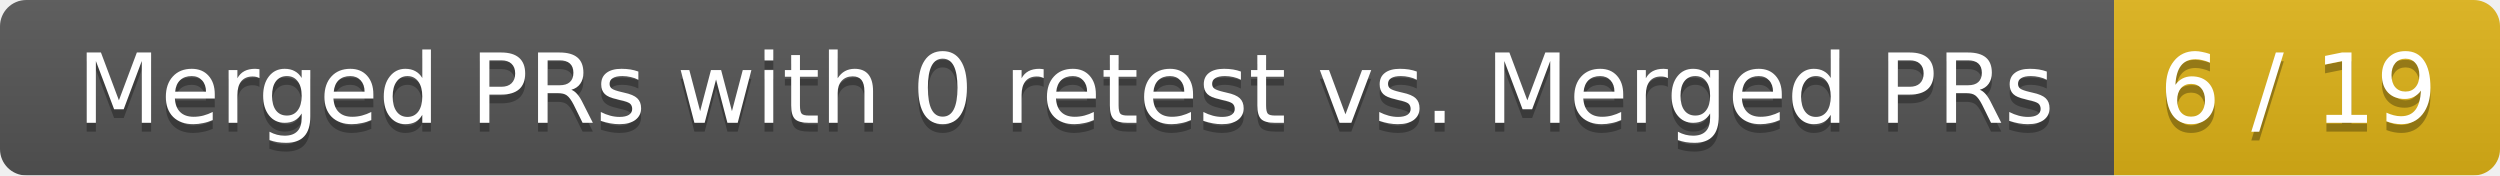
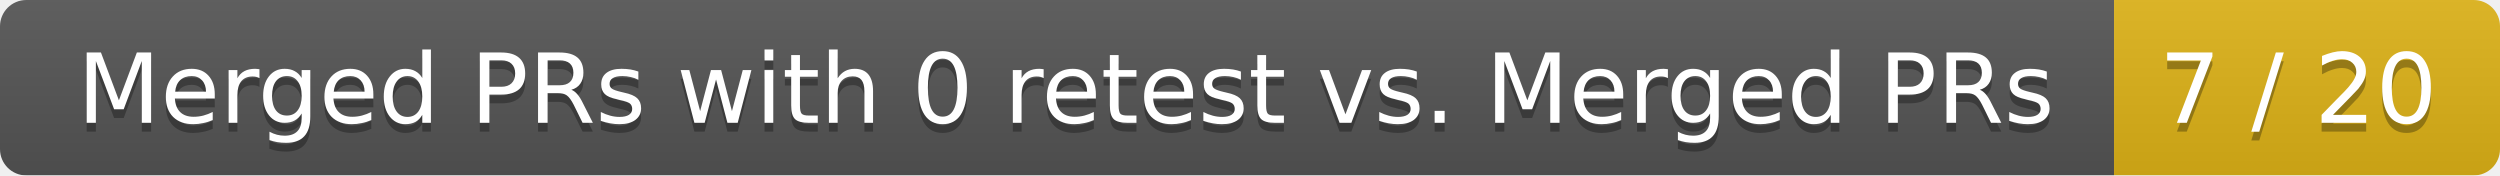
<svg xmlns="http://www.w3.org/2000/svg" width="285" height="20">
  <linearGradient id="smooth" x2="0" y2="100%">
    <stop offset="0" stop-color="#bbb" stop-opacity=".1" />
    <stop offset="1" stop-opacity=".1" />
  </linearGradient>
  <mask id="round">
    <rect width="285" height="20" rx="3" fill="#fff" />
  </mask>
  <g mask="url(#round)">
    <rect width="241" height="20" fill="#555" />
    <rect x="241" width="44" height="20" fill="#dfb317" />
    <rect width="285" height="20" fill="url(#smooth)" />
  </g>
  <g fill="#fff" text-anchor="middle" font-family="DejaVu Sans,Verdana,Geneva,sans-serif" font-size="11">
    <text x="121.5" y="15" fill="#010101" fill-opacity=".3">Merged PRs with 0 retest vs. Merged PRs</text>
    <text x="121.5" y="14">Merged PRs with 0 retest vs. Merged PRs</text>
-     <text x="262" y="15" fill="#010101" fill-opacity=".3">6 / 19</text>
-     <text x="262" y="14">6 / 19</text>
+     <text x="262" y="15" fill="#010101" fill-opacity=".3">7 / 20</text>
+     <text x="262" y="14">7 / 20</text>
  </g>
</svg>
